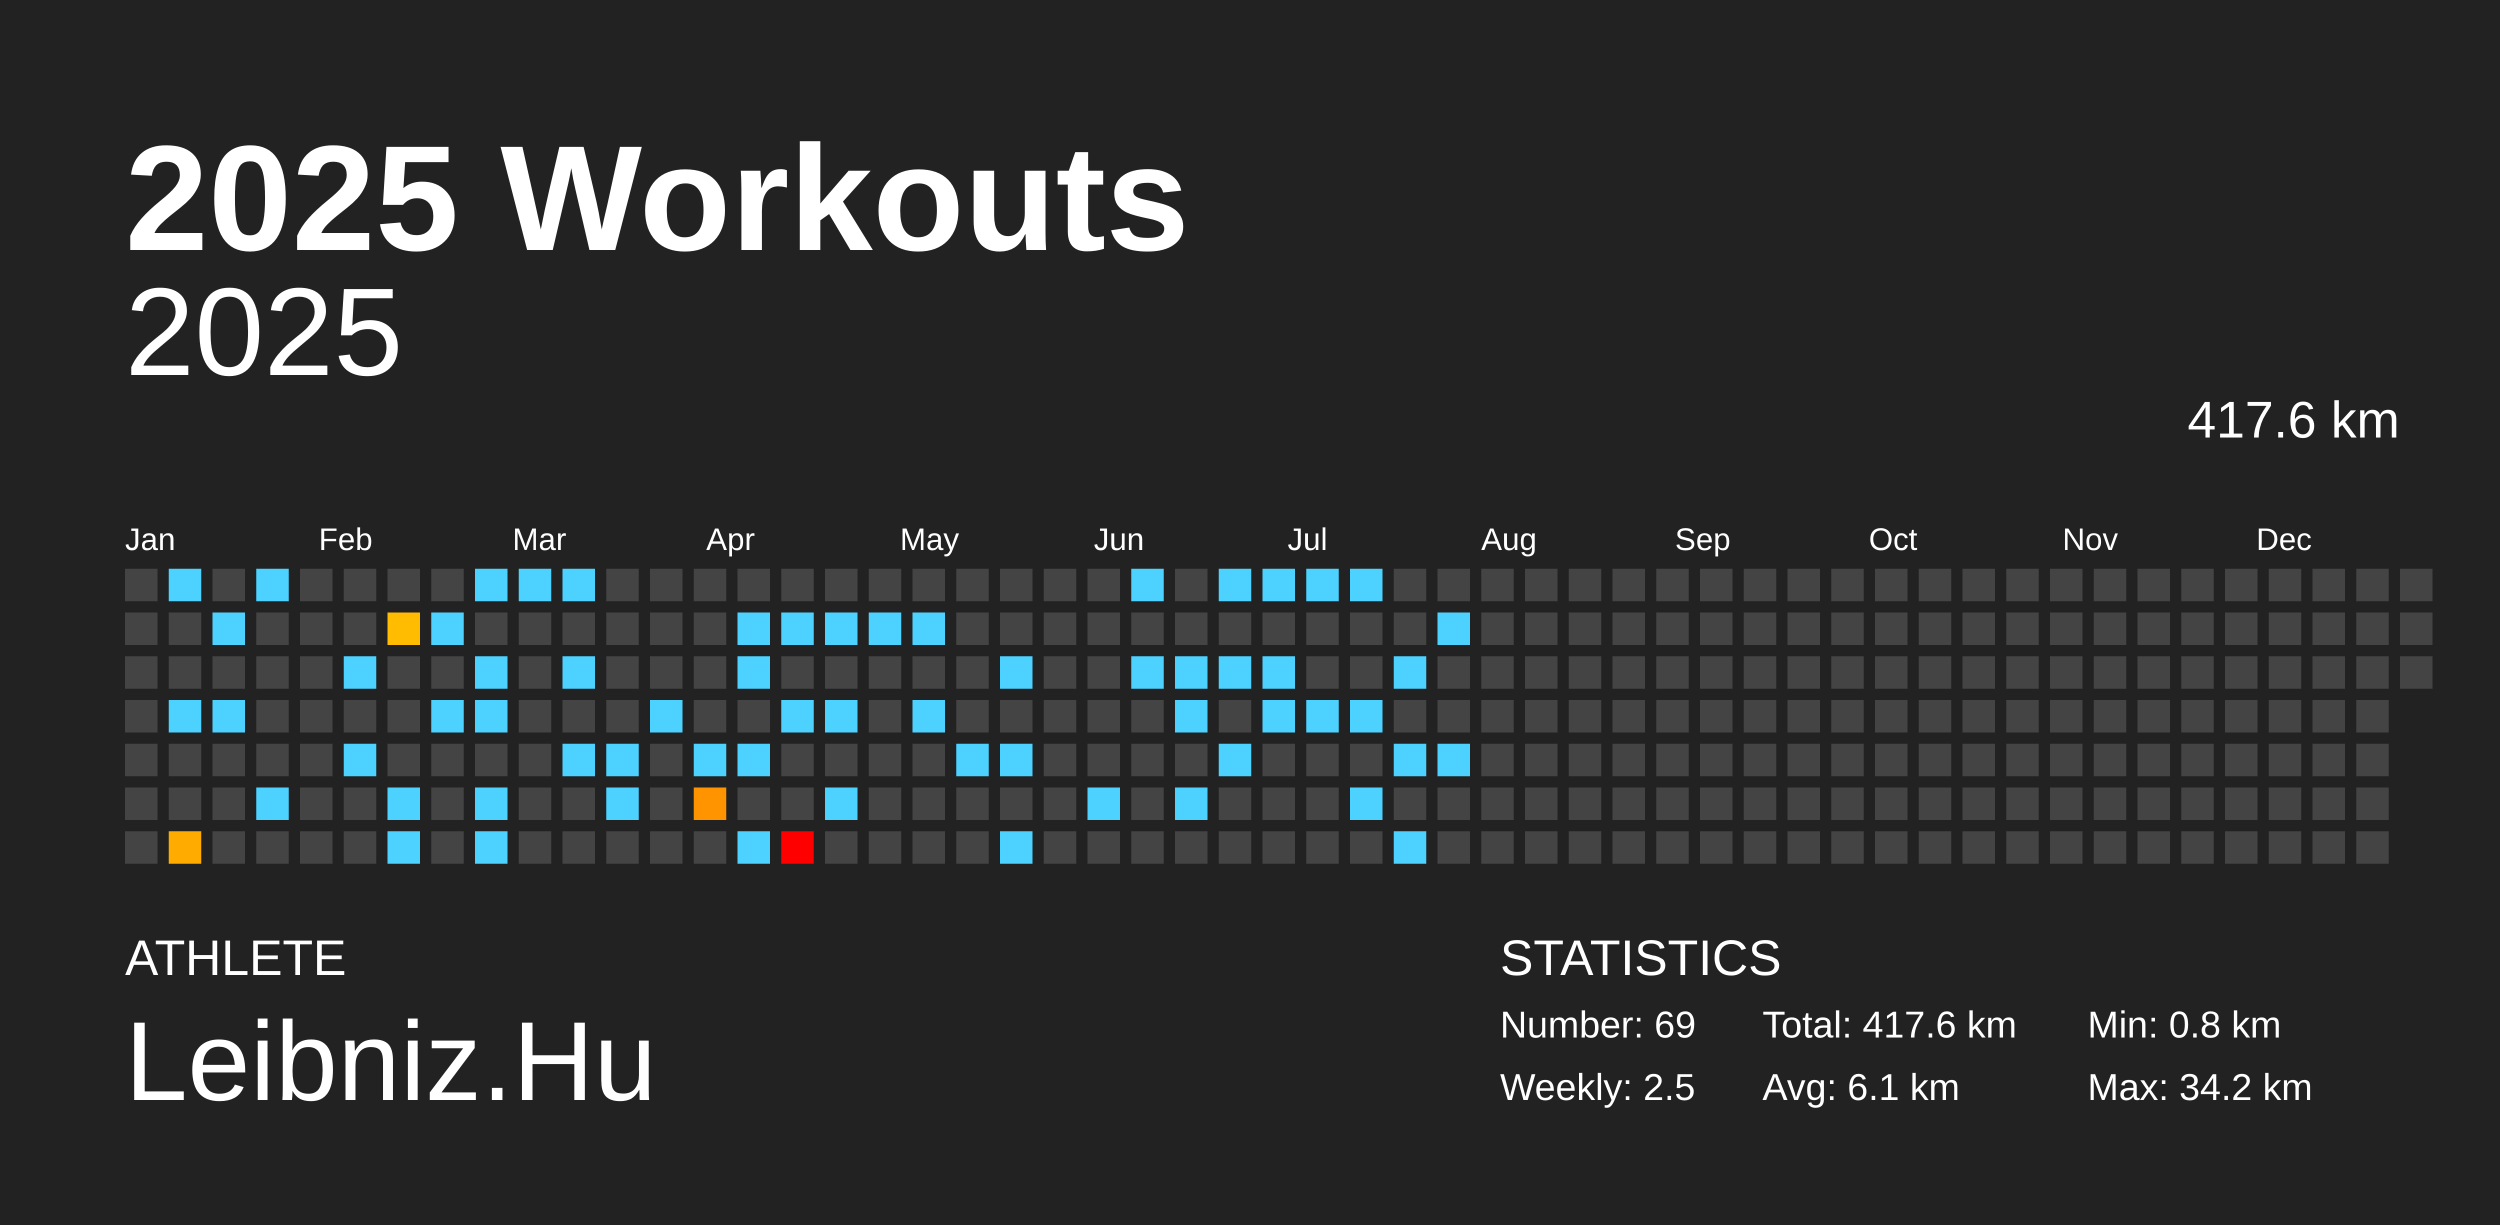
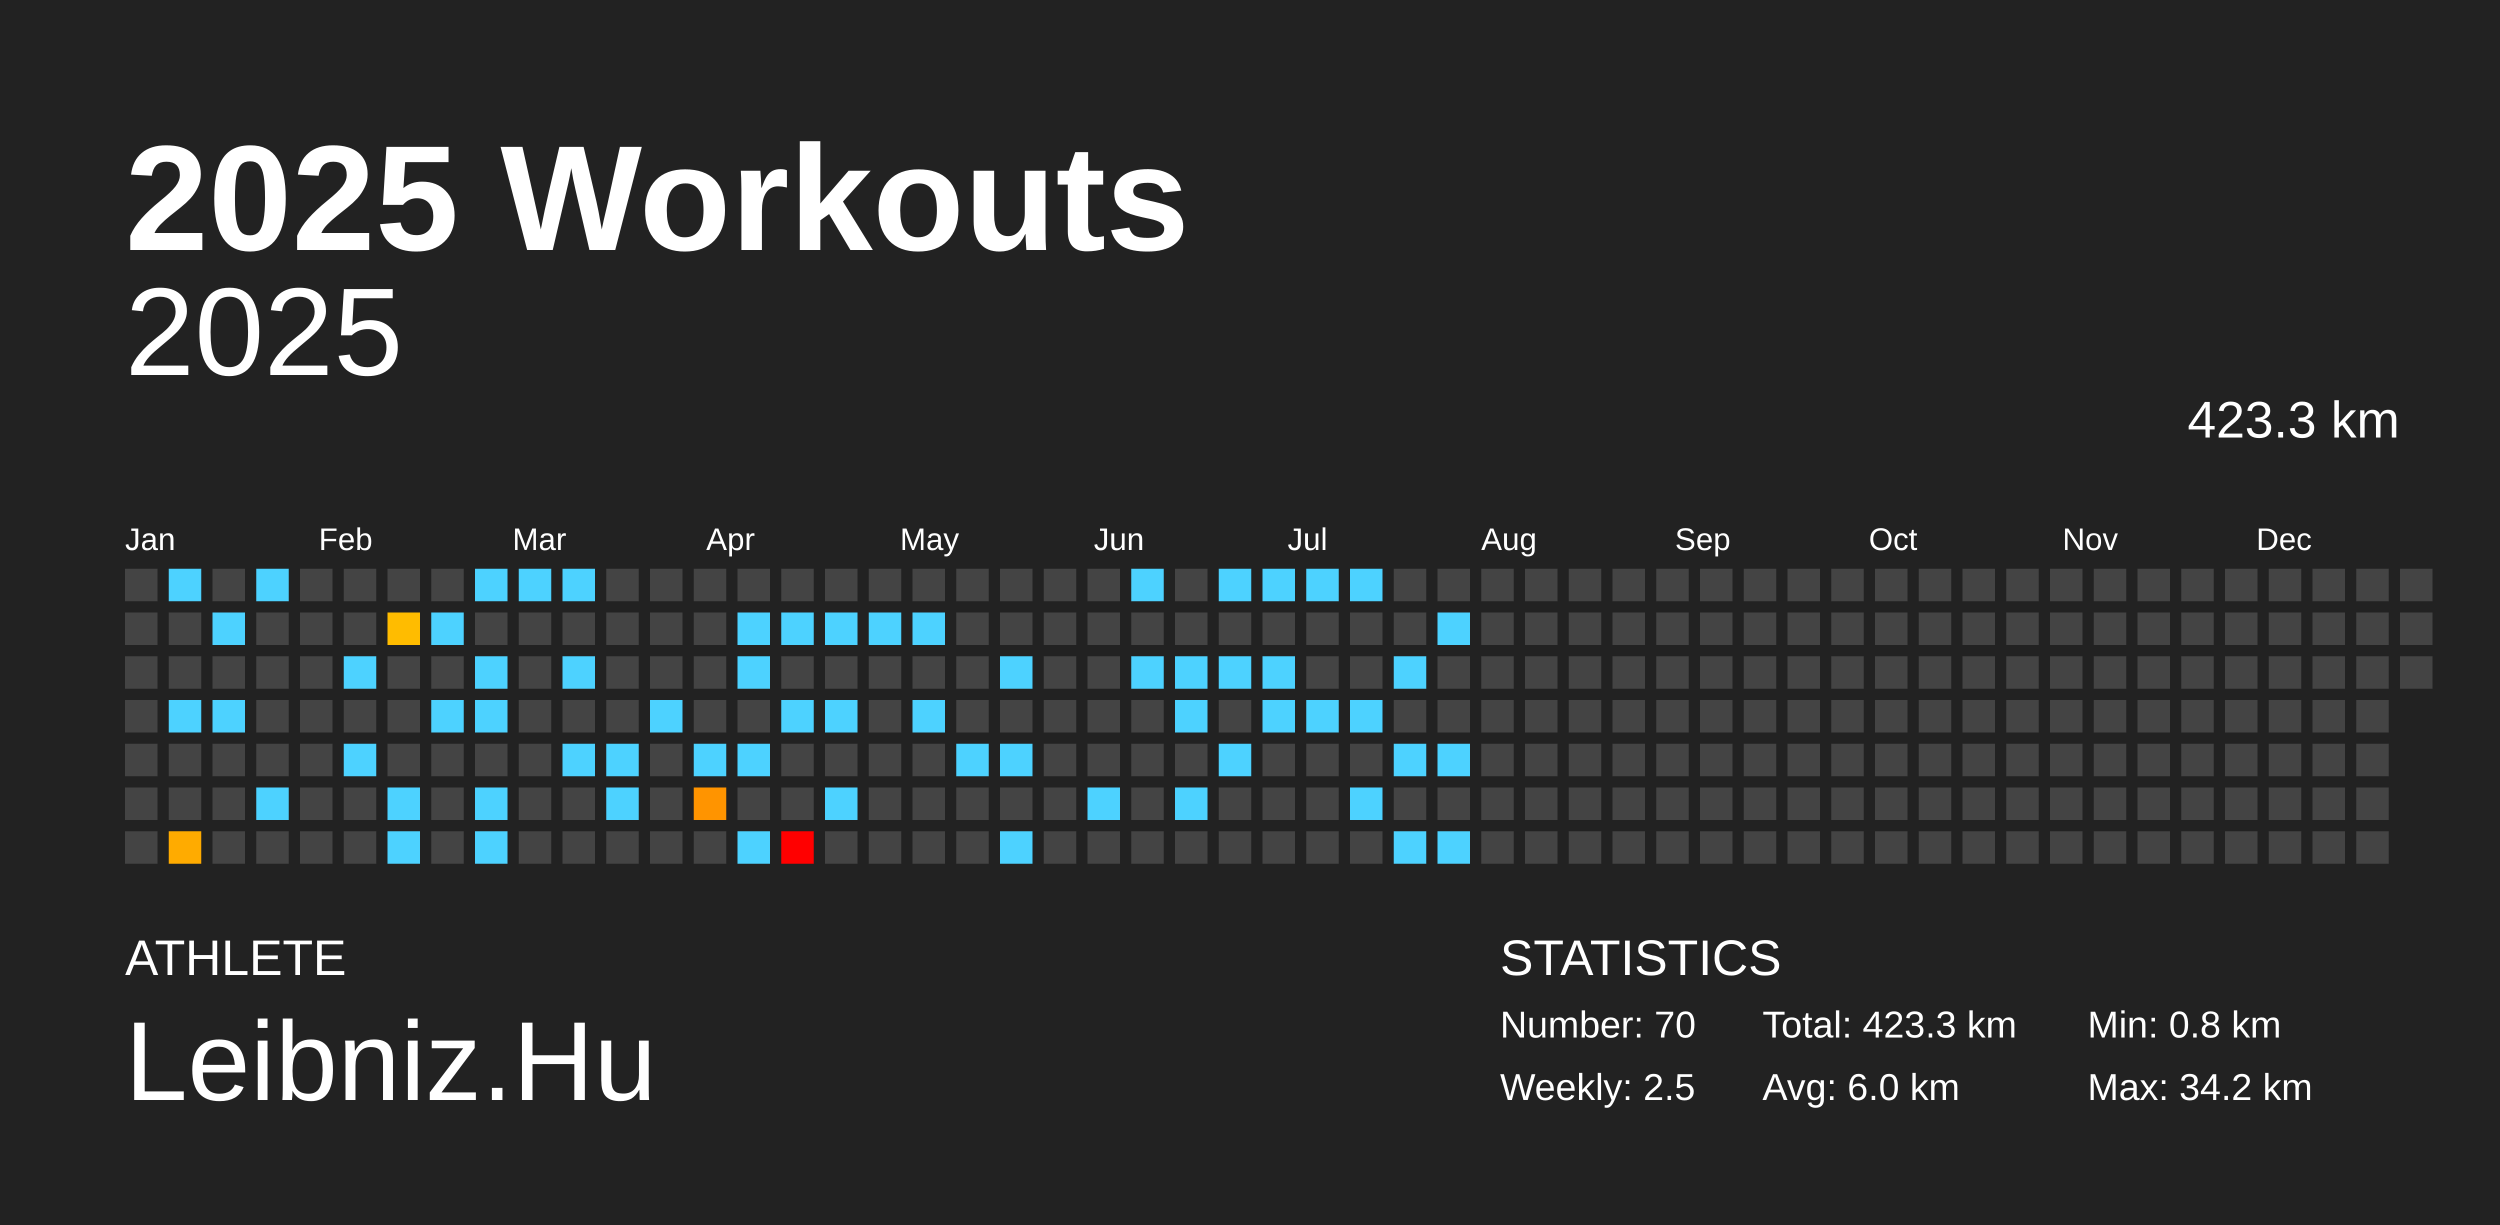
<svg xmlns="http://www.w3.org/2000/svg" baseProfile="full" height="98mm" version="1.1" viewBox="0,0,200,98" width="200mm">
  <defs />
  <rect fill="#222222" height="98" width="200" x="0" y="0" />
  <text fill="#FFFFFF" style="font-size:12px; font-family:Arial; font-weight:bold;" x="10" y="20">2025 Workouts</text>
  <text fill="#FFFFFF" style="font-size:4px; font-family:Arial" x="10" y="78">ATHLETE</text>
  <text fill="#FFFFFF" style="font-size:9px; font-family:Arial" x="10" y="88">Leibniz.Hu</text>
  <text fill="#FFFFFF" style="font-size:4px; font-family:Arial" x="120" y="78">STATISTICS</text>
-   <text fill="#FFFFFF" style="font-size:3px; font-family:Arial" x="120" y="83">Number: 69</text>
+   <text fill="#FFFFFF" style="font-size:3px; font-family:Arial" x="120" y="83">Number: 70</text>
  <text fill="#FFFFFF" style="font-size:3px; font-family:Arial" x="120" y="88">Weekly: 2.5</text>
-   <text fill="#FFFFFF" style="font-size:3px; font-family:Arial" x="141" y="83">Total: 417.6 km</text>
-   <text fill="#FFFFFF" style="font-size:3px; font-family:Arial" x="141" y="88">Avg: 6.1 km</text>
+   <text fill="#FFFFFF" style="font-size:3px; font-family:Arial" x="141" y="83">Total: 423.3 km</text>
+   <text fill="#FFFFFF" style="font-size:3px; font-family:Arial" x="141" y="88">Avg: 6.0 km</text>
  <text fill="#FFFFFF" style="font-size:3px; font-family:Arial" x="167" y="83">Min: 0.8 km</text>
  <text fill="#FFFFFF" style="font-size:3px; font-family:Arial" x="167" y="88">Max: 34.2 km</text>
  <text alignment-baseline="hanging" fill="#FFFFFF" style="font-size:10.0px; font-family:Arial;" x="10" y="30">2025</text>
-   <text alignment-baseline="hanging" fill="#FFFFFF" style="font-size:4.125px; font-family:Arial;" x="175" y="35">417.6 km</text>
+   <text alignment-baseline="hanging" fill="#FFFFFF" style="font-size:4.125px; font-family:Arial;" x="175" y="35">423.3 km</text>
  <text fill="#FFFFFF" style="font-size:2.5px; font-family:Arial" x="10.0" y="44">Jan</text>
  <text fill="#FFFFFF" style="font-size:2.5px; font-family:Arial" x="25.5" y="44">Feb</text>
  <text fill="#FFFFFF" style="font-size:2.5px; font-family:Arial" x="41.0" y="44">Mar</text>
  <text fill="#FFFFFF" style="font-size:2.5px; font-family:Arial" x="56.5" y="44">Apr</text>
  <text fill="#FFFFFF" style="font-size:2.5px; font-family:Arial" x="72.0" y="44">May</text>
  <text fill="#FFFFFF" style="font-size:2.5px; font-family:Arial" x="87.5" y="44">Jun</text>
  <text fill="#FFFFFF" style="font-size:2.5px; font-family:Arial" x="103.0" y="44">Jul</text>
  <text fill="#FFFFFF" style="font-size:2.5px; font-family:Arial" x="118.5" y="44">Aug</text>
  <text fill="#FFFFFF" style="font-size:2.5px; font-family:Arial" x="134.0" y="44">Sep</text>
  <text fill="#FFFFFF" style="font-size:2.5px; font-family:Arial" x="149.5" y="44">Oct</text>
  <text fill="#FFFFFF" style="font-size:2.5px; font-family:Arial" x="165.0" y="44">Nov</text>
  <text fill="#FFFFFF" style="font-size:2.5px; font-family:Arial" x="180.5" y="44">Dec</text>
  <rect fill="#444444" height="2.6" width="2.6" x="10.0" y="45.5" />
  <rect fill="#444444" height="2.6" width="2.6" x="10.0" y="49.0" />
  <rect fill="#444444" height="2.6" width="2.6" x="10.0" y="52.5" />
  <rect fill="#444444" height="2.6" width="2.6" x="10.0" y="56.0" />
  <rect fill="#444444" height="2.6" width="2.6" x="10.0" y="59.5" />
  <rect fill="#444444" height="2.6" width="2.6" x="10.0" y="63.0" />
  <rect fill="#444444" height="2.6" width="2.6" x="10.0" y="66.5" />
  <rect fill="#4dd2ff" height="2.6" width="2.6" x="13.5" y="45.5" />
  <rect fill="#444444" height="2.6" width="2.6" x="13.5" y="49.0" />
  <rect fill="#444444" height="2.6" width="2.6" x="13.5" y="52.5" />
  <rect fill="#4dd2ff" height="2.6" width="2.6" x="13.5" y="56.0" />
  <rect fill="#444444" height="2.6" width="2.6" x="13.5" y="59.5" />
  <rect fill="#444444" height="2.6" width="2.6" x="13.5" y="63.0" />
  <rect fill="#ffab00" height="2.6" width="2.6" x="13.5" y="66.5" />
  <rect fill="#444444" height="2.6" width="2.6" x="17.0" y="45.5" />
  <rect fill="#4dd2ff" height="2.6" width="2.6" x="17.0" y="49.0" />
  <rect fill="#444444" height="2.6" width="2.6" x="17.0" y="52.5" />
  <rect fill="#4dd2ff" height="2.6" width="2.6" x="17.0" y="56.0" />
  <rect fill="#444444" height="2.6" width="2.6" x="17.0" y="59.5" />
  <rect fill="#444444" height="2.6" width="2.6" x="17.0" y="63.0" />
  <rect fill="#444444" height="2.6" width="2.6" x="17.0" y="66.5" />
  <rect fill="#4dd2ff" height="2.6" width="2.6" x="20.5" y="45.5" />
  <rect fill="#444444" height="2.6" width="2.6" x="20.5" y="49.0" />
  <rect fill="#444444" height="2.6" width="2.6" x="20.5" y="52.5" />
  <rect fill="#444444" height="2.6" width="2.6" x="20.5" y="56.0" />
  <rect fill="#444444" height="2.6" width="2.6" x="20.5" y="59.5" />
  <rect fill="#4dd2ff" height="2.6" width="2.6" x="20.5" y="63.0" />
  <rect fill="#444444" height="2.6" width="2.6" x="20.5" y="66.5" />
  <rect fill="#444444" height="2.6" width="2.6" x="24.0" y="45.5" />
  <rect fill="#444444" height="2.6" width="2.6" x="24.0" y="49.0" />
  <rect fill="#444444" height="2.6" width="2.6" x="24.0" y="52.5" />
  <rect fill="#444444" height="2.6" width="2.6" x="24.0" y="56.0" />
  <rect fill="#444444" height="2.6" width="2.6" x="24.0" y="59.5" />
  <rect fill="#444444" height="2.6" width="2.6" x="24.0" y="63.0" />
  <rect fill="#444444" height="2.6" width="2.6" x="24.0" y="66.5" />
  <rect fill="#444444" height="2.6" width="2.6" x="27.5" y="45.5" />
  <rect fill="#444444" height="2.6" width="2.6" x="27.5" y="49.0" />
  <rect fill="#4dd2ff" height="2.6" width="2.6" x="27.5" y="52.5" />
  <rect fill="#444444" height="2.6" width="2.6" x="27.5" y="56.0" />
  <rect fill="#4dd2ff" height="2.6" width="2.6" x="27.5" y="59.5" />
  <rect fill="#444444" height="2.6" width="2.6" x="27.5" y="63.0" />
  <rect fill="#444444" height="2.6" width="2.6" x="27.5" y="66.5" />
  <rect fill="#444444" height="2.6" width="2.6" x="31.0" y="45.5" />
  <rect fill="#ffbc00" height="2.6" width="2.6" x="31.0" y="49.0" />
  <rect fill="#444444" height="2.6" width="2.6" x="31.0" y="52.5" />
  <rect fill="#444444" height="2.6" width="2.6" x="31.0" y="56.0" />
  <rect fill="#444444" height="2.6" width="2.6" x="31.0" y="59.5" />
  <rect fill="#4dd2ff" height="2.6" width="2.6" x="31.0" y="63.0" />
  <rect fill="#4dd2ff" height="2.6" width="2.6" x="31.0" y="66.5" />
  <rect fill="#444444" height="2.6" width="2.6" x="34.5" y="45.5" />
  <rect fill="#4dd2ff" height="2.6" width="2.6" x="34.5" y="49.0" />
  <rect fill="#444444" height="2.6" width="2.6" x="34.5" y="52.5" />
  <rect fill="#4dd2ff" height="2.6" width="2.6" x="34.5" y="56.0" />
  <rect fill="#444444" height="2.6" width="2.6" x="34.5" y="59.5" />
  <rect fill="#444444" height="2.6" width="2.6" x="34.5" y="63.0" />
  <rect fill="#444444" height="2.6" width="2.6" x="34.5" y="66.5" />
  <rect fill="#4dd2ff" height="2.6" width="2.6" x="38.0" y="45.5" />
  <rect fill="#444444" height="2.6" width="2.6" x="38.0" y="49.0" />
  <rect fill="#4dd2ff" height="2.6" width="2.6" x="38.0" y="52.5" />
  <rect fill="#4dd2ff" height="2.6" width="2.6" x="38.0" y="56.0" />
  <rect fill="#444444" height="2.6" width="2.6" x="38.0" y="59.5" />
  <rect fill="#4dd2ff" height="2.6" width="2.6" x="38.0" y="63.0" />
  <rect fill="#4dd2ff" height="2.6" width="2.6" x="38.0" y="66.5" />
  <rect fill="#4dd2ff" height="2.6" width="2.6" x="41.5" y="45.5" />
  <rect fill="#444444" height="2.6" width="2.6" x="41.5" y="49.0" />
  <rect fill="#444444" height="2.6" width="2.6" x="41.5" y="52.5" />
  <rect fill="#444444" height="2.6" width="2.6" x="41.5" y="56.0" />
  <rect fill="#444444" height="2.6" width="2.6" x="41.5" y="59.5" />
  <rect fill="#444444" height="2.6" width="2.6" x="41.5" y="63.0" />
  <rect fill="#444444" height="2.6" width="2.6" x="41.5" y="66.5" />
  <rect fill="#4dd2ff" height="2.6" width="2.6" x="45.0" y="45.5" />
  <rect fill="#444444" height="2.6" width="2.6" x="45.0" y="49.0" />
  <rect fill="#4dd2ff" height="2.6" width="2.6" x="45.0" y="52.5" />
  <rect fill="#444444" height="2.6" width="2.6" x="45.0" y="56.0" />
  <rect fill="#4dd2ff" height="2.6" width="2.6" x="45.0" y="59.5" />
  <rect fill="#444444" height="2.6" width="2.6" x="45.0" y="63.0" />
  <rect fill="#444444" height="2.6" width="2.6" x="45.0" y="66.5" />
  <rect fill="#444444" height="2.6" width="2.6" x="48.5" y="45.5" />
  <rect fill="#444444" height="2.6" width="2.6" x="48.5" y="49.0" />
  <rect fill="#444444" height="2.6" width="2.6" x="48.5" y="52.5" />
  <rect fill="#444444" height="2.6" width="2.6" x="48.5" y="56.0" />
  <rect fill="#4dd2ff" height="2.6" width="2.6" x="48.5" y="59.5" />
  <rect fill="#4dd2ff" height="2.6" width="2.6" x="48.5" y="63.0" />
  <rect fill="#444444" height="2.6" width="2.6" x="48.5" y="66.5" />
  <rect fill="#444444" height="2.6" width="2.6" x="52.0" y="45.5" />
  <rect fill="#444444" height="2.6" width="2.6" x="52.0" y="49.0" />
  <rect fill="#444444" height="2.6" width="2.6" x="52.0" y="52.5" />
  <rect fill="#4dd2ff" height="2.6" width="2.6" x="52.0" y="56.0" />
  <rect fill="#444444" height="2.6" width="2.6" x="52.0" y="59.5" />
  <rect fill="#444444" height="2.6" width="2.6" x="52.0" y="63.0" />
  <rect fill="#444444" height="2.6" width="2.6" x="52.0" y="66.5" />
  <rect fill="#444444" height="2.6" width="2.6" x="55.5" y="45.5" />
  <rect fill="#444444" height="2.6" width="2.6" x="55.5" y="49.0" />
  <rect fill="#444444" height="2.6" width="2.6" x="55.5" y="52.5" />
  <rect fill="#444444" height="2.6" width="2.6" x="55.5" y="56.0" />
  <rect fill="#4dd2ff" height="2.6" width="2.6" x="55.5" y="59.5" />
  <rect fill="#ff9400" height="2.6" width="2.6" x="55.5" y="63.0" />
  <rect fill="#444444" height="2.6" width="2.6" x="55.5" y="66.5" />
  <rect fill="#444444" height="2.6" width="2.6" x="59.0" y="45.5" />
  <rect fill="#4dd2ff" height="2.6" width="2.6" x="59.0" y="49.0" />
  <rect fill="#4dd2ff" height="2.6" width="2.6" x="59.0" y="52.5" />
  <rect fill="#444444" height="2.6" width="2.6" x="59.0" y="56.0" />
  <rect fill="#4dd2ff" height="2.6" width="2.6" x="59.0" y="59.5" />
  <rect fill="#444444" height="2.6" width="2.6" x="59.0" y="63.0" />
  <rect fill="#4dd2ff" height="2.6" width="2.6" x="59.0" y="66.5" />
  <rect fill="#444444" height="2.6" width="2.6" x="62.5" y="45.5" />
  <rect fill="#4dd2ff" height="2.6" width="2.6" x="62.5" y="49.0" />
  <rect fill="#444444" height="2.6" width="2.6" x="62.5" y="52.5" />
  <rect fill="#4dd2ff" height="2.6" width="2.6" x="62.5" y="56.0" />
  <rect fill="#444444" height="2.6" width="2.6" x="62.5" y="59.5" />
  <rect fill="#444444" height="2.6" width="2.6" x="62.5" y="63.0" />
  <rect fill="red" height="2.6" width="2.6" x="62.5" y="66.5" />
  <rect fill="#444444" height="2.6" width="2.6" x="66.0" y="45.5" />
  <rect fill="#4dd2ff" height="2.6" width="2.6" x="66.0" y="49.0" />
  <rect fill="#444444" height="2.6" width="2.6" x="66.0" y="52.5" />
  <rect fill="#4dd2ff" height="2.6" width="2.6" x="66.0" y="56.0" />
  <rect fill="#444444" height="2.6" width="2.6" x="66.0" y="59.5" />
  <rect fill="#4dd2ff" height="2.6" width="2.6" x="66.0" y="63.0" />
  <rect fill="#444444" height="2.6" width="2.6" x="66.0" y="66.5" />
  <rect fill="#444444" height="2.6" width="2.6" x="69.5" y="45.5" />
  <rect fill="#4dd2ff" height="2.6" width="2.6" x="69.5" y="49.0" />
  <rect fill="#444444" height="2.6" width="2.6" x="69.5" y="52.5" />
  <rect fill="#444444" height="2.6" width="2.6" x="69.5" y="56.0" />
  <rect fill="#444444" height="2.6" width="2.6" x="69.5" y="59.5" />
  <rect fill="#444444" height="2.6" width="2.6" x="69.5" y="63.0" />
  <rect fill="#444444" height="2.6" width="2.6" x="69.5" y="66.5" />
  <rect fill="#444444" height="2.6" width="2.6" x="73.0" y="45.5" />
  <rect fill="#4dd2ff" height="2.6" width="2.6" x="73.0" y="49.0" />
  <rect fill="#444444" height="2.6" width="2.6" x="73.0" y="52.5" />
  <rect fill="#4dd2ff" height="2.6" width="2.6" x="73.0" y="56.0" />
  <rect fill="#444444" height="2.6" width="2.6" x="73.0" y="59.5" />
  <rect fill="#444444" height="2.6" width="2.6" x="73.0" y="63.0" />
  <rect fill="#444444" height="2.6" width="2.6" x="73.0" y="66.5" />
  <rect fill="#444444" height="2.6" width="2.6" x="76.5" y="45.5" />
  <rect fill="#444444" height="2.6" width="2.6" x="76.5" y="49.0" />
  <rect fill="#444444" height="2.6" width="2.6" x="76.5" y="52.5" />
  <rect fill="#444444" height="2.6" width="2.6" x="76.5" y="56.0" />
  <rect fill="#4dd2ff" height="2.6" width="2.6" x="76.5" y="59.5" />
  <rect fill="#444444" height="2.6" width="2.6" x="76.5" y="63.0" />
  <rect fill="#444444" height="2.6" width="2.6" x="76.5" y="66.5" />
  <rect fill="#444444" height="2.6" width="2.6" x="80.0" y="45.5" />
  <rect fill="#444444" height="2.6" width="2.6" x="80.0" y="49.0" />
  <rect fill="#4dd2ff" height="2.6" width="2.6" x="80.0" y="52.5" />
  <rect fill="#444444" height="2.6" width="2.6" x="80.0" y="56.0" />
  <rect fill="#4dd2ff" height="2.6" width="2.6" x="80.0" y="59.5" />
  <rect fill="#444444" height="2.6" width="2.6" x="80.0" y="63.0" />
  <rect fill="#4dd2ff" height="2.6" width="2.6" x="80.0" y="66.5" />
  <rect fill="#444444" height="2.6" width="2.6" x="83.5" y="45.5" />
  <rect fill="#444444" height="2.6" width="2.6" x="83.5" y="49.0" />
  <rect fill="#444444" height="2.6" width="2.6" x="83.5" y="52.5" />
  <rect fill="#444444" height="2.6" width="2.6" x="83.5" y="56.0" />
  <rect fill="#444444" height="2.6" width="2.6" x="83.5" y="59.5" />
  <rect fill="#444444" height="2.6" width="2.6" x="83.5" y="63.0" />
  <rect fill="#444444" height="2.6" width="2.6" x="83.5" y="66.5" />
  <rect fill="#444444" height="2.6" width="2.6" x="87.0" y="45.5" />
  <rect fill="#444444" height="2.6" width="2.6" x="87.0" y="49.0" />
  <rect fill="#444444" height="2.6" width="2.6" x="87.0" y="52.5" />
  <rect fill="#444444" height="2.6" width="2.6" x="87.0" y="56.0" />
  <rect fill="#444444" height="2.6" width="2.6" x="87.0" y="59.5" />
  <rect fill="#4dd2ff" height="2.6" width="2.6" x="87.0" y="63.0" />
  <rect fill="#444444" height="2.6" width="2.6" x="87.0" y="66.5" />
  <rect fill="#4dd2ff" height="2.6" width="2.6" x="90.5" y="45.5" />
  <rect fill="#444444" height="2.6" width="2.6" x="90.5" y="49.0" />
  <rect fill="#4dd2ff" height="2.6" width="2.6" x="90.5" y="52.5" />
  <rect fill="#444444" height="2.6" width="2.6" x="90.5" y="56.0" />
  <rect fill="#444444" height="2.6" width="2.6" x="90.5" y="59.5" />
  <rect fill="#444444" height="2.6" width="2.6" x="90.5" y="63.0" />
  <rect fill="#444444" height="2.6" width="2.6" x="90.5" y="66.5" />
  <rect fill="#444444" height="2.6" width="2.6" x="94.0" y="45.5" />
  <rect fill="#444444" height="2.6" width="2.6" x="94.0" y="49.0" />
  <rect fill="#4dd2ff" height="2.6" width="2.6" x="94.0" y="52.5" />
  <rect fill="#4dd2ff" height="2.6" width="2.6" x="94.0" y="56.0" />
  <rect fill="#444444" height="2.6" width="2.6" x="94.0" y="59.5" />
  <rect fill="#4dd2ff" height="2.6" width="2.6" x="94.0" y="63.0" />
  <rect fill="#444444" height="2.6" width="2.6" x="94.0" y="66.5" />
  <rect fill="#4dd2ff" height="2.6" width="2.6" x="97.5" y="45.5" />
  <rect fill="#444444" height="2.6" width="2.6" x="97.5" y="49.0" />
  <rect fill="#4dd2ff" height="2.6" width="2.6" x="97.5" y="52.5" />
  <rect fill="#444444" height="2.6" width="2.6" x="97.5" y="56.0" />
  <rect fill="#4dd2ff" height="2.6" width="2.6" x="97.5" y="59.5" />
  <rect fill="#444444" height="2.6" width="2.6" x="97.5" y="63.0" />
  <rect fill="#444444" height="2.6" width="2.6" x="97.5" y="66.5" />
  <rect fill="#4dd2ff" height="2.6" width="2.6" x="101.0" y="45.5" />
  <rect fill="#444444" height="2.6" width="2.6" x="101.0" y="49.0" />
  <rect fill="#4dd2ff" height="2.6" width="2.6" x="101.0" y="52.5" />
  <rect fill="#4dd2ff" height="2.6" width="2.6" x="101.0" y="56.0" />
  <rect fill="#444444" height="2.6" width="2.6" x="101.0" y="59.5" />
  <rect fill="#444444" height="2.6" width="2.6" x="101.0" y="63.0" />
  <rect fill="#444444" height="2.6" width="2.6" x="101.0" y="66.5" />
  <rect fill="#4dd2ff" height="2.6" width="2.6" x="104.5" y="45.5" />
  <rect fill="#444444" height="2.6" width="2.6" x="104.5" y="49.0" />
  <rect fill="#444444" height="2.6" width="2.6" x="104.5" y="52.5" />
  <rect fill="#4dd2ff" height="2.6" width="2.6" x="104.5" y="56.0" />
  <rect fill="#444444" height="2.6" width="2.6" x="104.5" y="59.5" />
  <rect fill="#444444" height="2.6" width="2.6" x="104.5" y="63.0" />
  <rect fill="#444444" height="2.6" width="2.6" x="104.5" y="66.5" />
  <rect fill="#4dd2ff" height="2.6" width="2.6" x="108.0" y="45.5" />
  <rect fill="#444444" height="2.6" width="2.6" x="108.0" y="49.0" />
  <rect fill="#444444" height="2.6" width="2.6" x="108.0" y="52.5" />
  <rect fill="#4dd2ff" height="2.6" width="2.6" x="108.0" y="56.0" />
  <rect fill="#444444" height="2.6" width="2.6" x="108.0" y="59.5" />
  <rect fill="#4dd2ff" height="2.6" width="2.6" x="108.0" y="63.0" />
  <rect fill="#444444" height="2.6" width="2.6" x="108.0" y="66.5" />
  <rect fill="#444444" height="2.6" width="2.6" x="111.5" y="45.5" />
  <rect fill="#444444" height="2.6" width="2.6" x="111.5" y="49.0" />
  <rect fill="#4dd2ff" height="2.6" width="2.6" x="111.5" y="52.5" />
  <rect fill="#444444" height="2.6" width="2.6" x="111.5" y="56.0" />
  <rect fill="#4dd2ff" height="2.6" width="2.6" x="111.5" y="59.5" />
  <rect fill="#444444" height="2.6" width="2.6" x="111.5" y="63.0" />
  <rect fill="#4dd2ff" height="2.6" width="2.6" x="111.5" y="66.5" />
  <rect fill="#444444" height="2.6" width="2.6" x="115.0" y="45.5" />
  <rect fill="#4dd2ff" height="2.6" width="2.6" x="115.0" y="49.0" />
  <rect fill="#444444" height="2.6" width="2.6" x="115.0" y="52.5" />
  <rect fill="#444444" height="2.6" width="2.6" x="115.0" y="56.0" />
  <rect fill="#4dd2ff" height="2.6" width="2.6" x="115.0" y="59.5" />
  <rect fill="#444444" height="2.6" width="2.6" x="115.0" y="63.0" />
-   <rect fill="#444444" height="2.6" width="2.6" x="115.0" y="66.5" />
+   <rect fill="#4dd2ff" height="2.6" width="2.6" x="115.0" y="66.5" />
  <rect fill="#444444" height="2.6" width="2.6" x="118.5" y="45.5" />
  <rect fill="#444444" height="2.6" width="2.6" x="118.5" y="49.0" />
  <rect fill="#444444" height="2.6" width="2.6" x="118.5" y="52.5" />
  <rect fill="#444444" height="2.6" width="2.6" x="118.5" y="56.0" />
  <rect fill="#444444" height="2.6" width="2.6" x="118.5" y="59.5" />
  <rect fill="#444444" height="2.6" width="2.6" x="118.5" y="63.0" />
  <rect fill="#444444" height="2.6" width="2.6" x="118.5" y="66.5" />
  <rect fill="#444444" height="2.6" width="2.6" x="122.0" y="45.5" />
  <rect fill="#444444" height="2.6" width="2.6" x="122.0" y="49.0" />
  <rect fill="#444444" height="2.6" width="2.6" x="122.0" y="52.5" />
  <rect fill="#444444" height="2.6" width="2.6" x="122.0" y="56.0" />
  <rect fill="#444444" height="2.6" width="2.6" x="122.0" y="59.5" />
  <rect fill="#444444" height="2.6" width="2.6" x="122.0" y="63.0" />
  <rect fill="#444444" height="2.6" width="2.6" x="122.0" y="66.5" />
  <rect fill="#444444" height="2.6" width="2.6" x="125.5" y="45.5" />
  <rect fill="#444444" height="2.6" width="2.6" x="125.5" y="49.0" />
  <rect fill="#444444" height="2.6" width="2.6" x="125.5" y="52.5" />
  <rect fill="#444444" height="2.6" width="2.6" x="125.5" y="56.0" />
  <rect fill="#444444" height="2.6" width="2.6" x="125.5" y="59.5" />
  <rect fill="#444444" height="2.6" width="2.6" x="125.5" y="63.0" />
  <rect fill="#444444" height="2.6" width="2.6" x="125.5" y="66.5" />
  <rect fill="#444444" height="2.6" width="2.6" x="129.0" y="45.5" />
  <rect fill="#444444" height="2.6" width="2.6" x="129.0" y="49.0" />
  <rect fill="#444444" height="2.6" width="2.6" x="129.0" y="52.5" />
  <rect fill="#444444" height="2.6" width="2.6" x="129.0" y="56.0" />
  <rect fill="#444444" height="2.6" width="2.6" x="129.0" y="59.5" />
  <rect fill="#444444" height="2.6" width="2.6" x="129.0" y="63.0" />
  <rect fill="#444444" height="2.6" width="2.6" x="129.0" y="66.5" />
  <rect fill="#444444" height="2.6" width="2.6" x="132.5" y="45.5" />
  <rect fill="#444444" height="2.6" width="2.6" x="132.5" y="49.0" />
  <rect fill="#444444" height="2.6" width="2.6" x="132.5" y="52.5" />
  <rect fill="#444444" height="2.6" width="2.6" x="132.5" y="56.0" />
  <rect fill="#444444" height="2.6" width="2.6" x="132.5" y="59.5" />
  <rect fill="#444444" height="2.6" width="2.6" x="132.5" y="63.0" />
  <rect fill="#444444" height="2.6" width="2.6" x="132.5" y="66.5" />
  <rect fill="#444444" height="2.6" width="2.6" x="136.0" y="45.5" />
  <rect fill="#444444" height="2.6" width="2.6" x="136.0" y="49.0" />
  <rect fill="#444444" height="2.6" width="2.6" x="136.0" y="52.5" />
  <rect fill="#444444" height="2.6" width="2.6" x="136.0" y="56.0" />
  <rect fill="#444444" height="2.6" width="2.6" x="136.0" y="59.5" />
  <rect fill="#444444" height="2.6" width="2.6" x="136.0" y="63.0" />
  <rect fill="#444444" height="2.6" width="2.6" x="136.0" y="66.5" />
  <rect fill="#444444" height="2.6" width="2.6" x="139.5" y="45.5" />
  <rect fill="#444444" height="2.6" width="2.6" x="139.5" y="49.0" />
  <rect fill="#444444" height="2.6" width="2.6" x="139.5" y="52.5" />
  <rect fill="#444444" height="2.6" width="2.6" x="139.5" y="56.0" />
  <rect fill="#444444" height="2.6" width="2.6" x="139.5" y="59.5" />
  <rect fill="#444444" height="2.6" width="2.6" x="139.5" y="63.0" />
  <rect fill="#444444" height="2.6" width="2.6" x="139.5" y="66.5" />
  <rect fill="#444444" height="2.6" width="2.6" x="143.0" y="45.5" />
  <rect fill="#444444" height="2.6" width="2.6" x="143.0" y="49.0" />
  <rect fill="#444444" height="2.6" width="2.6" x="143.0" y="52.5" />
  <rect fill="#444444" height="2.6" width="2.6" x="143.0" y="56.0" />
  <rect fill="#444444" height="2.6" width="2.6" x="143.0" y="59.5" />
  <rect fill="#444444" height="2.6" width="2.6" x="143.0" y="63.0" />
  <rect fill="#444444" height="2.6" width="2.6" x="143.0" y="66.5" />
  <rect fill="#444444" height="2.6" width="2.6" x="146.5" y="45.5" />
  <rect fill="#444444" height="2.6" width="2.6" x="146.5" y="49.0" />
  <rect fill="#444444" height="2.6" width="2.6" x="146.5" y="52.5" />
  <rect fill="#444444" height="2.6" width="2.6" x="146.5" y="56.0" />
  <rect fill="#444444" height="2.6" width="2.6" x="146.5" y="59.5" />
  <rect fill="#444444" height="2.6" width="2.6" x="146.5" y="63.0" />
  <rect fill="#444444" height="2.6" width="2.6" x="146.5" y="66.5" />
  <rect fill="#444444" height="2.6" width="2.6" x="150.0" y="45.5" />
  <rect fill="#444444" height="2.6" width="2.6" x="150.0" y="49.0" />
  <rect fill="#444444" height="2.6" width="2.6" x="150.0" y="52.5" />
  <rect fill="#444444" height="2.6" width="2.6" x="150.0" y="56.0" />
  <rect fill="#444444" height="2.6" width="2.6" x="150.0" y="59.5" />
  <rect fill="#444444" height="2.6" width="2.6" x="150.0" y="63.0" />
  <rect fill="#444444" height="2.6" width="2.6" x="150.0" y="66.5" />
  <rect fill="#444444" height="2.6" width="2.6" x="153.5" y="45.5" />
  <rect fill="#444444" height="2.6" width="2.6" x="153.5" y="49.0" />
  <rect fill="#444444" height="2.6" width="2.6" x="153.5" y="52.5" />
  <rect fill="#444444" height="2.6" width="2.6" x="153.5" y="56.0" />
  <rect fill="#444444" height="2.6" width="2.6" x="153.5" y="59.5" />
  <rect fill="#444444" height="2.6" width="2.6" x="153.5" y="63.0" />
  <rect fill="#444444" height="2.6" width="2.6" x="153.5" y="66.5" />
  <rect fill="#444444" height="2.6" width="2.6" x="157.0" y="45.5" />
  <rect fill="#444444" height="2.6" width="2.6" x="157.0" y="49.0" />
  <rect fill="#444444" height="2.6" width="2.6" x="157.0" y="52.5" />
  <rect fill="#444444" height="2.6" width="2.6" x="157.0" y="56.0" />
  <rect fill="#444444" height="2.6" width="2.6" x="157.0" y="59.5" />
  <rect fill="#444444" height="2.6" width="2.6" x="157.0" y="63.0" />
  <rect fill="#444444" height="2.6" width="2.6" x="157.0" y="66.5" />
  <rect fill="#444444" height="2.6" width="2.6" x="160.5" y="45.5" />
  <rect fill="#444444" height="2.6" width="2.6" x="160.5" y="49.0" />
  <rect fill="#444444" height="2.6" width="2.6" x="160.5" y="52.5" />
  <rect fill="#444444" height="2.6" width="2.6" x="160.5" y="56.0" />
  <rect fill="#444444" height="2.6" width="2.6" x="160.5" y="59.5" />
  <rect fill="#444444" height="2.6" width="2.6" x="160.5" y="63.0" />
  <rect fill="#444444" height="2.6" width="2.6" x="160.5" y="66.5" />
  <rect fill="#444444" height="2.6" width="2.6" x="164.0" y="45.5" />
  <rect fill="#444444" height="2.6" width="2.6" x="164.0" y="49.0" />
  <rect fill="#444444" height="2.6" width="2.6" x="164.0" y="52.5" />
  <rect fill="#444444" height="2.6" width="2.6" x="164.0" y="56.0" />
  <rect fill="#444444" height="2.6" width="2.6" x="164.0" y="59.5" />
  <rect fill="#444444" height="2.6" width="2.6" x="164.0" y="63.0" />
  <rect fill="#444444" height="2.6" width="2.6" x="164.0" y="66.5" />
  <rect fill="#444444" height="2.6" width="2.6" x="167.5" y="45.5" />
  <rect fill="#444444" height="2.6" width="2.6" x="167.5" y="49.0" />
  <rect fill="#444444" height="2.6" width="2.6" x="167.5" y="52.5" />
  <rect fill="#444444" height="2.6" width="2.6" x="167.5" y="56.0" />
  <rect fill="#444444" height="2.6" width="2.6" x="167.5" y="59.5" />
  <rect fill="#444444" height="2.6" width="2.6" x="167.5" y="63.0" />
  <rect fill="#444444" height="2.6" width="2.6" x="167.5" y="66.5" />
  <rect fill="#444444" height="2.6" width="2.6" x="171.0" y="45.5" />
  <rect fill="#444444" height="2.6" width="2.6" x="171.0" y="49.0" />
  <rect fill="#444444" height="2.6" width="2.6" x="171.0" y="52.5" />
  <rect fill="#444444" height="2.6" width="2.6" x="171.0" y="56.0" />
  <rect fill="#444444" height="2.6" width="2.6" x="171.0" y="59.5" />
  <rect fill="#444444" height="2.6" width="2.6" x="171.0" y="63.0" />
  <rect fill="#444444" height="2.6" width="2.6" x="171.0" y="66.5" />
  <rect fill="#444444" height="2.6" width="2.6" x="174.5" y="45.5" />
  <rect fill="#444444" height="2.6" width="2.6" x="174.5" y="49.0" />
  <rect fill="#444444" height="2.6" width="2.6" x="174.5" y="52.5" />
  <rect fill="#444444" height="2.6" width="2.6" x="174.5" y="56.0" />
  <rect fill="#444444" height="2.6" width="2.6" x="174.5" y="59.5" />
  <rect fill="#444444" height="2.6" width="2.6" x="174.5" y="63.0" />
  <rect fill="#444444" height="2.6" width="2.6" x="174.5" y="66.5" />
  <rect fill="#444444" height="2.6" width="2.6" x="178.0" y="45.5" />
  <rect fill="#444444" height="2.6" width="2.6" x="178.0" y="49.0" />
  <rect fill="#444444" height="2.6" width="2.6" x="178.0" y="52.5" />
  <rect fill="#444444" height="2.6" width="2.6" x="178.0" y="56.0" />
  <rect fill="#444444" height="2.6" width="2.6" x="178.0" y="59.5" />
  <rect fill="#444444" height="2.6" width="2.6" x="178.0" y="63.0" />
  <rect fill="#444444" height="2.6" width="2.6" x="178.0" y="66.5" />
  <rect fill="#444444" height="2.6" width="2.6" x="181.5" y="45.5" />
  <rect fill="#444444" height="2.6" width="2.6" x="181.5" y="49.0" />
  <rect fill="#444444" height="2.6" width="2.6" x="181.5" y="52.5" />
  <rect fill="#444444" height="2.6" width="2.6" x="181.5" y="56.0" />
  <rect fill="#444444" height="2.6" width="2.6" x="181.5" y="59.5" />
  <rect fill="#444444" height="2.6" width="2.6" x="181.5" y="63.0" />
  <rect fill="#444444" height="2.6" width="2.6" x="181.5" y="66.5" />
  <rect fill="#444444" height="2.6" width="2.6" x="185.0" y="45.5" />
  <rect fill="#444444" height="2.6" width="2.6" x="185.0" y="49.0" />
  <rect fill="#444444" height="2.6" width="2.6" x="185.0" y="52.5" />
  <rect fill="#444444" height="2.6" width="2.6" x="185.0" y="56.0" />
  <rect fill="#444444" height="2.6" width="2.6" x="185.0" y="59.5" />
  <rect fill="#444444" height="2.6" width="2.6" x="185.0" y="63.0" />
  <rect fill="#444444" height="2.6" width="2.6" x="185.0" y="66.5" />
  <rect fill="#444444" height="2.6" width="2.6" x="188.5" y="45.5" />
  <rect fill="#444444" height="2.6" width="2.6" x="188.5" y="49.0" />
  <rect fill="#444444" height="2.6" width="2.6" x="188.5" y="52.5" />
  <rect fill="#444444" height="2.6" width="2.6" x="188.5" y="56.0" />
  <rect fill="#444444" height="2.6" width="2.6" x="188.5" y="59.5" />
  <rect fill="#444444" height="2.6" width="2.6" x="188.5" y="63.0" />
  <rect fill="#444444" height="2.6" width="2.6" x="188.5" y="66.5" />
  <rect fill="#444444" height="2.6" width="2.6" x="192.0" y="45.5" />
  <rect fill="#444444" height="2.6" width="2.6" x="192.0" y="49.0" />
  <rect fill="#444444" height="2.6" width="2.6" x="192.0" y="52.5" />
</svg>
